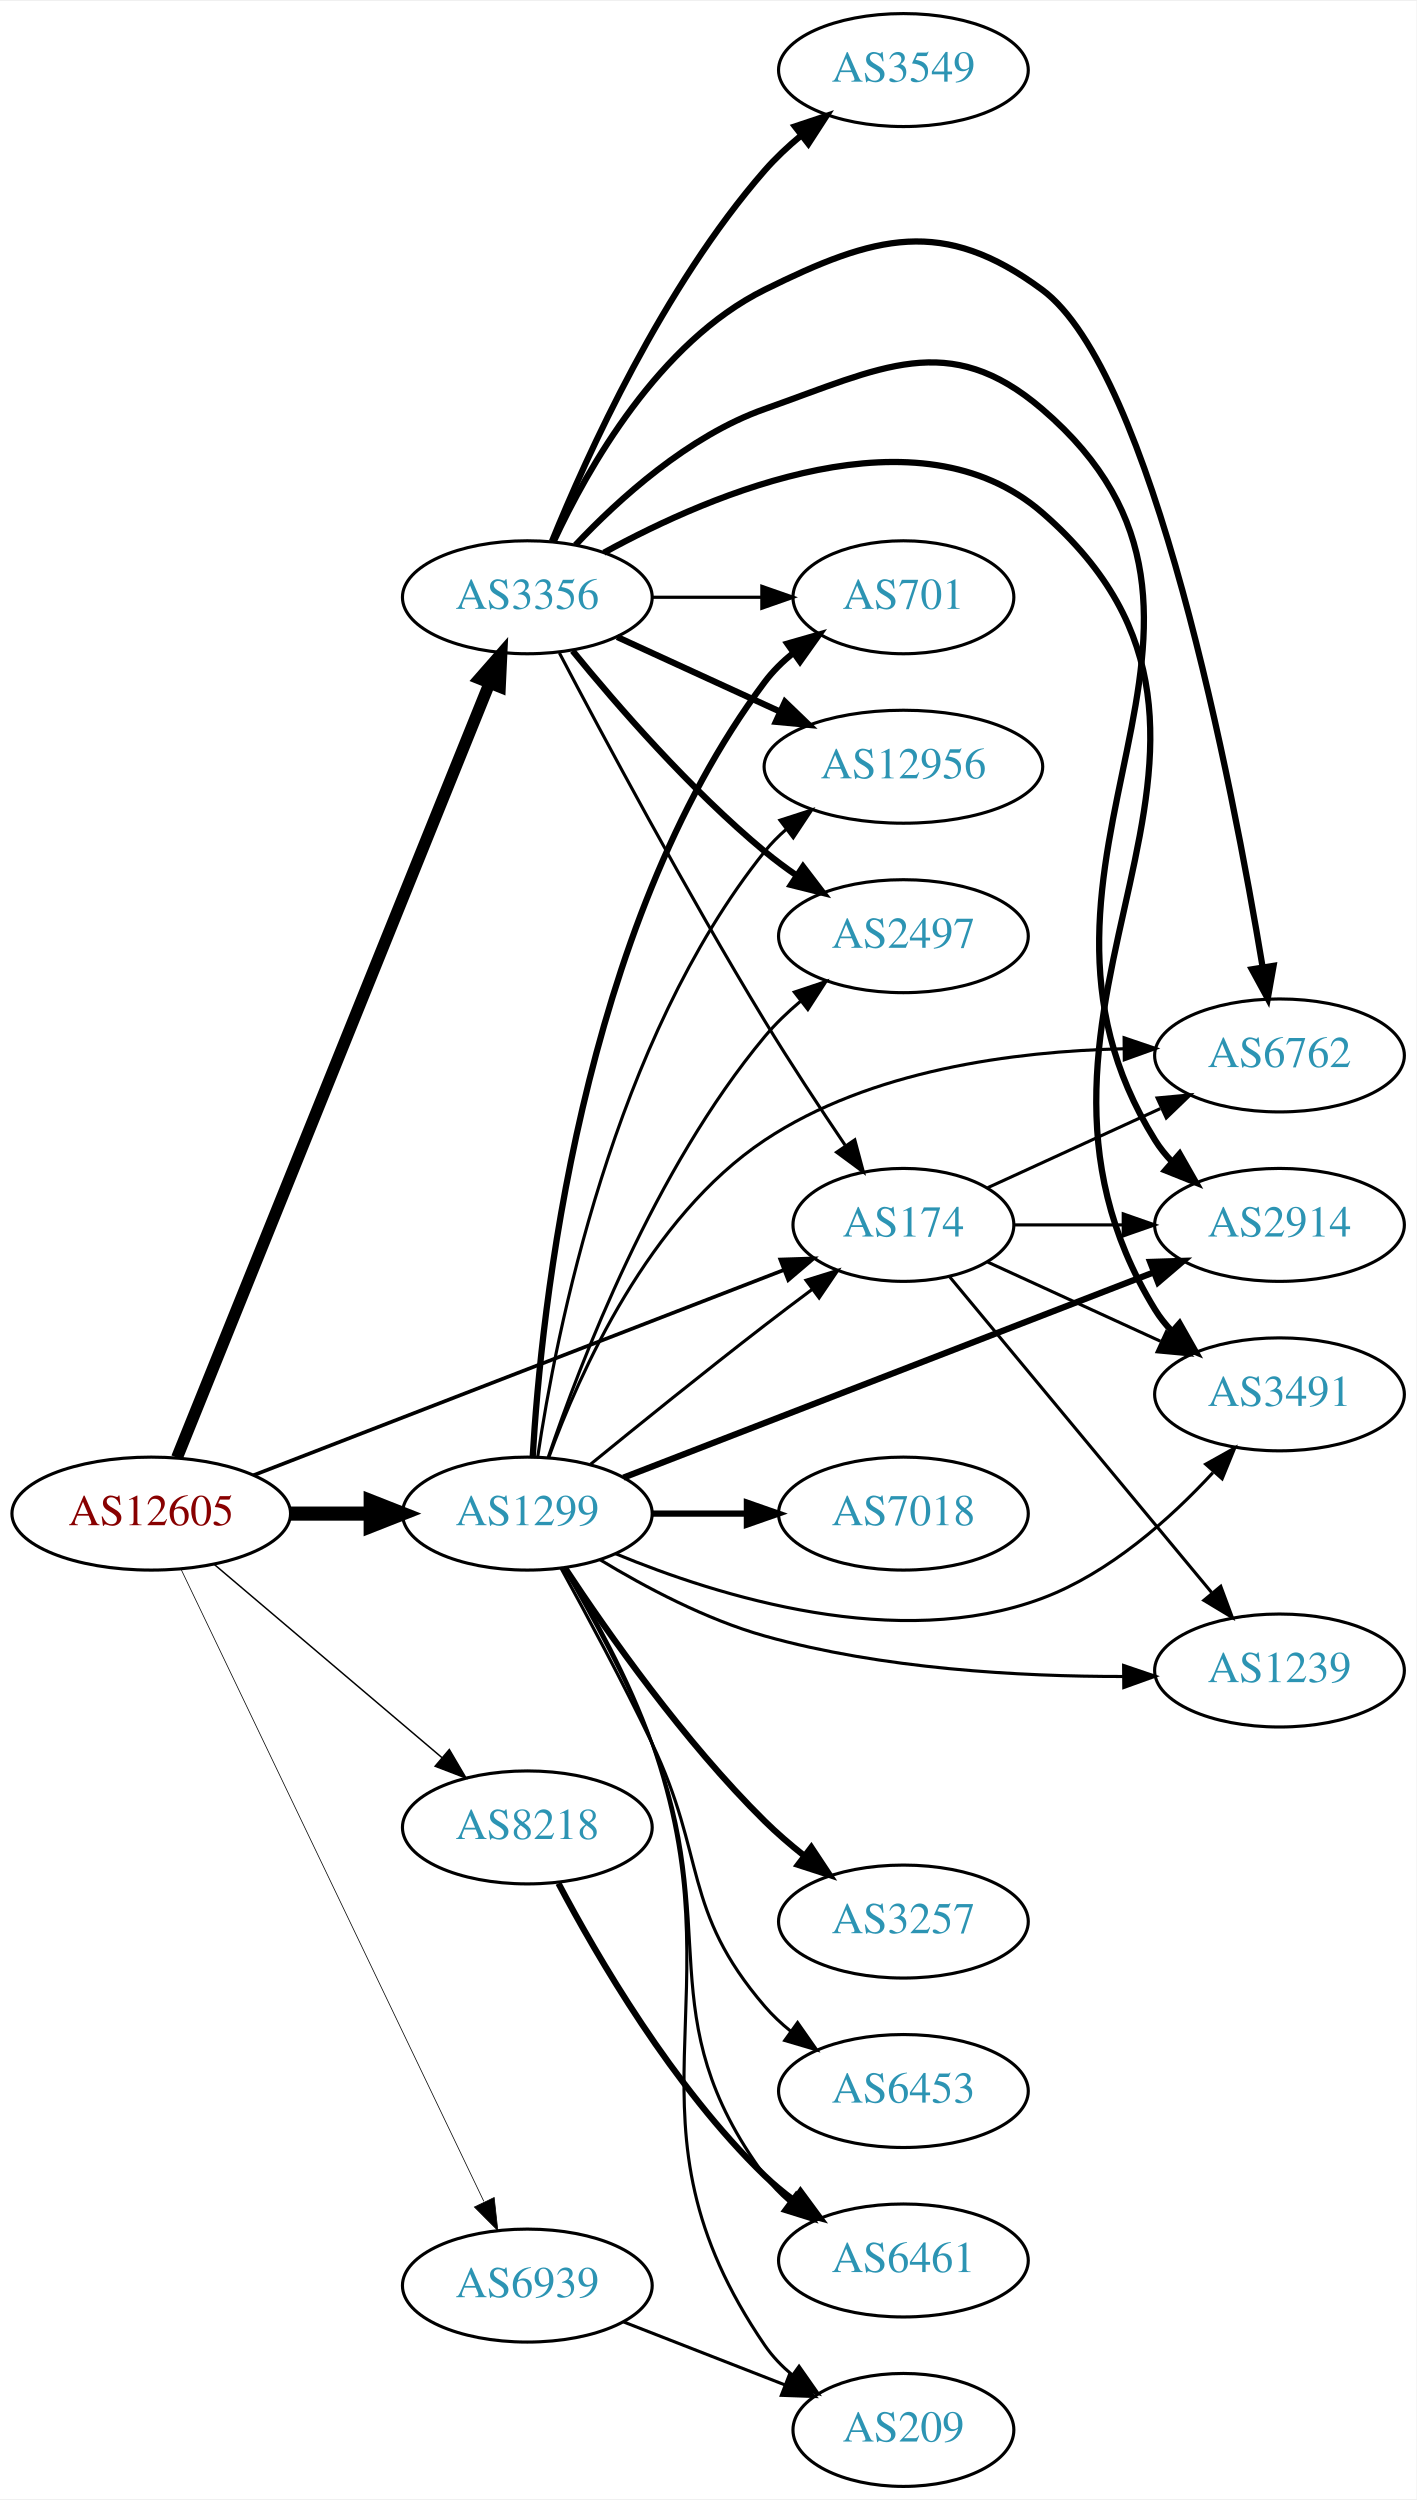
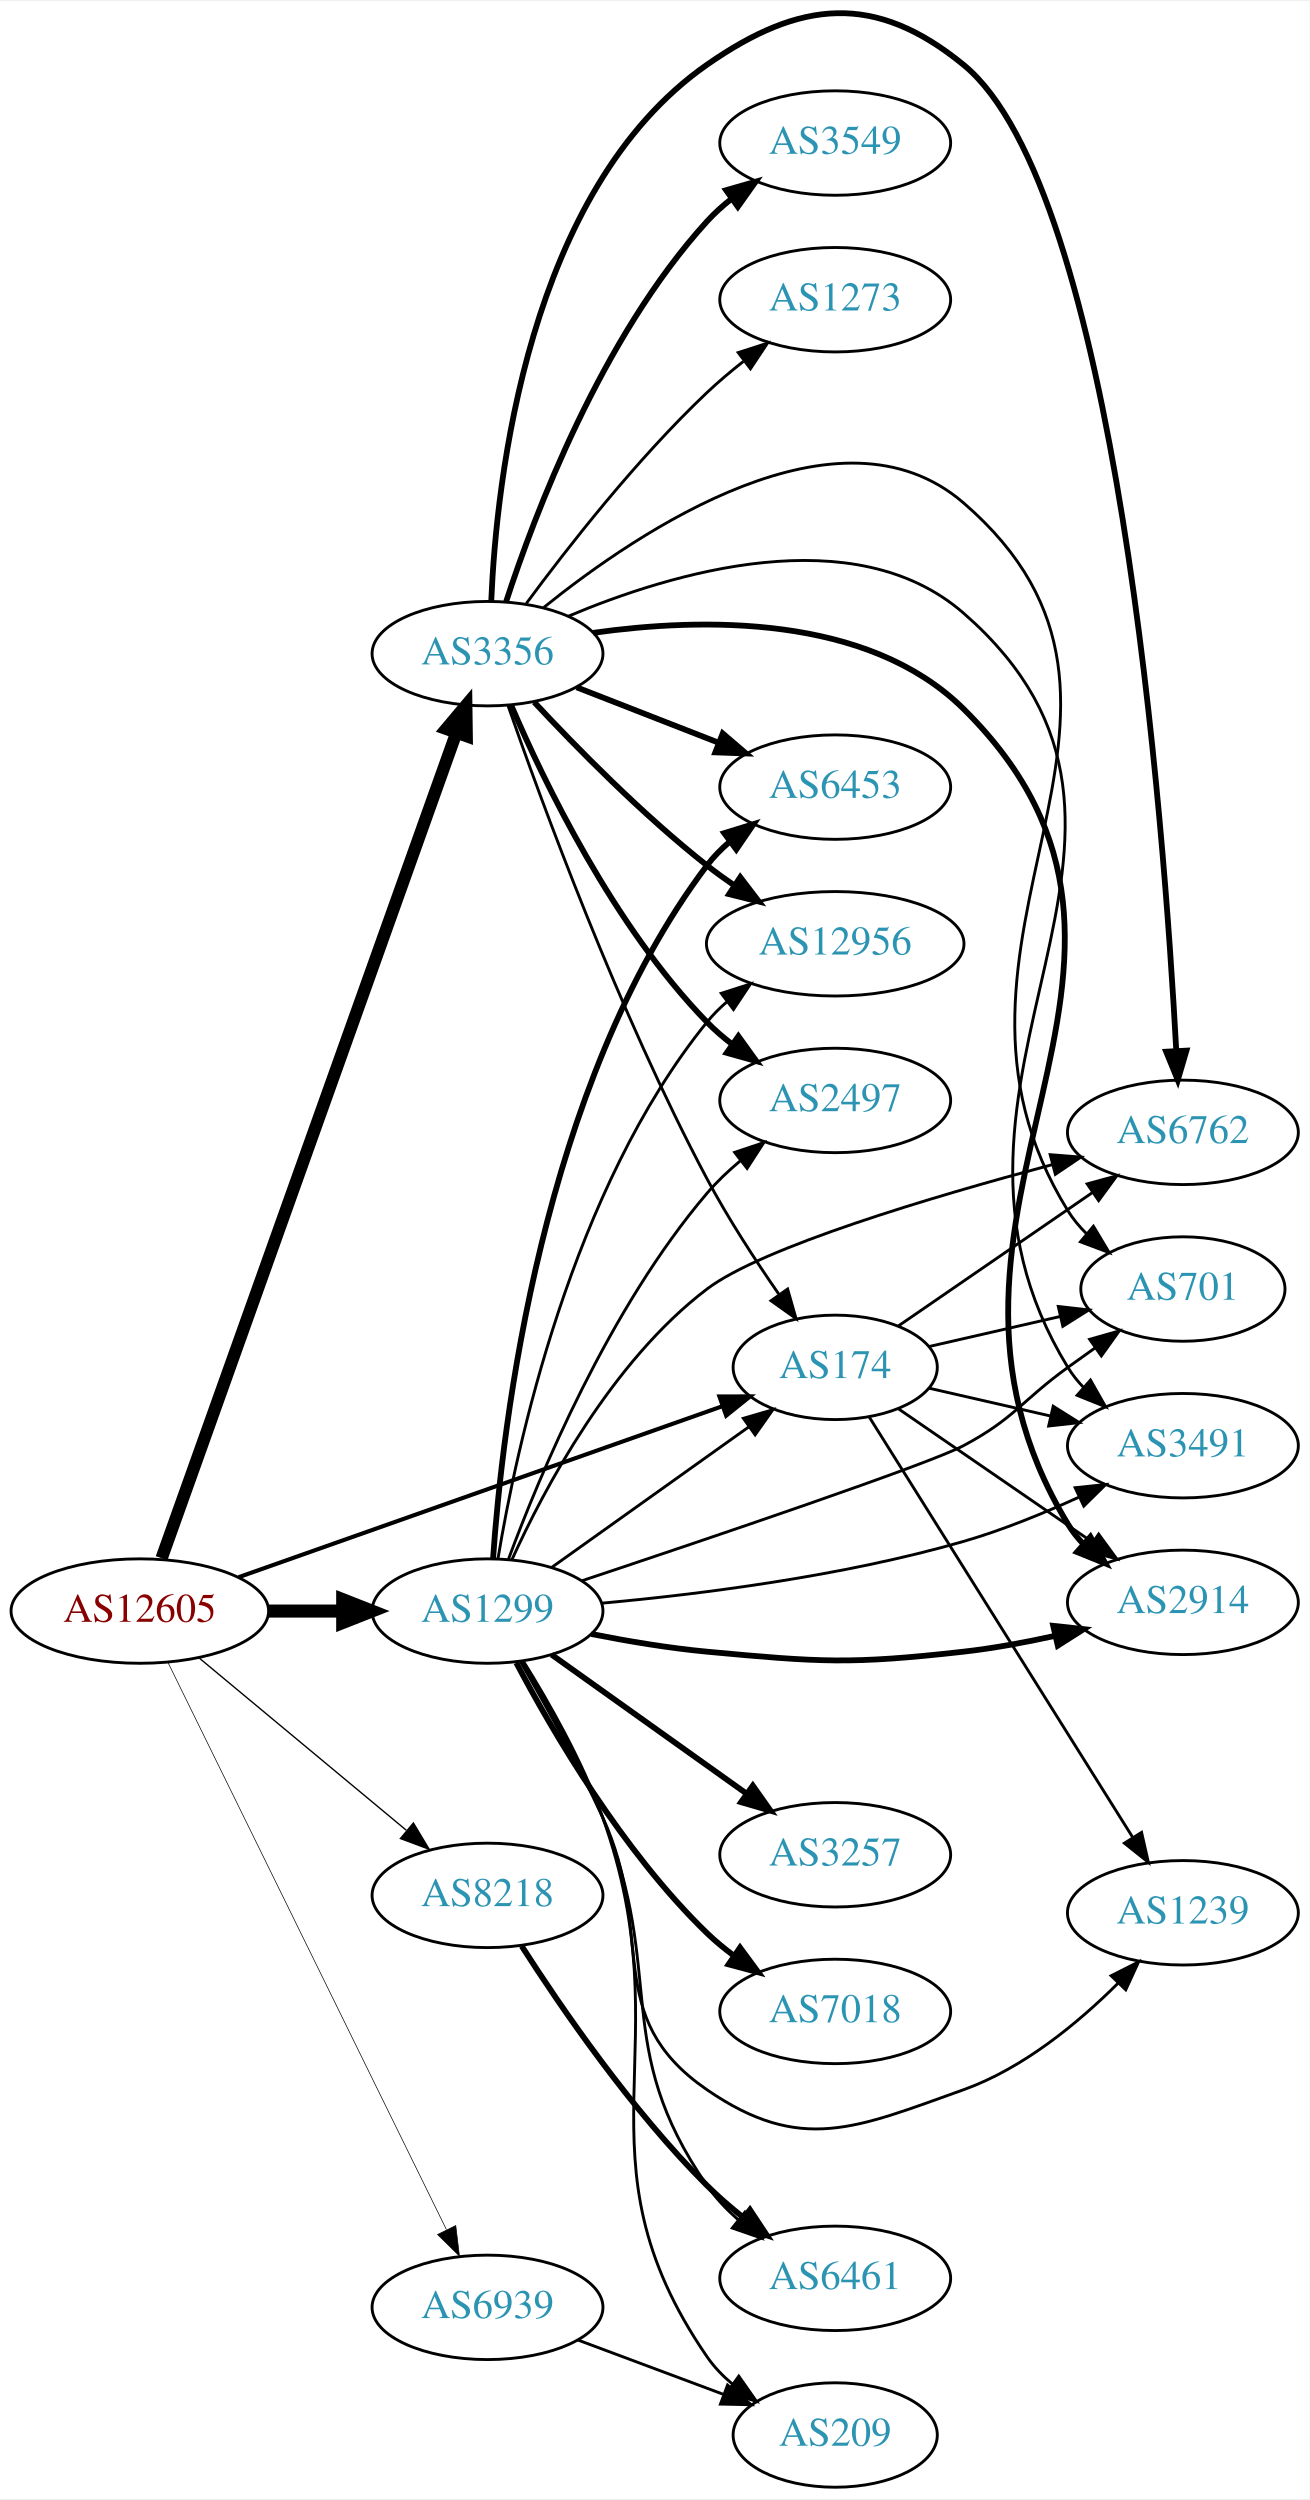
- <svg xmlns="http://www.w3.org/2000/svg" xmlns:xlink="http://www.w3.org/1999/xlink" width="451pt" height="796pt" viewBox="0.00 0.00 451.37 796.00">
-   <g id="graph0" class="graph" transform="scale(1 1) rotate(0) translate(4 792)">
-     <polygon fill="white" stroke="none" points="-4,4 -4,-792 447.37,-792 447.37,4 -4,4" />
+ <svg xmlns="http://www.w3.org/2000/svg" xmlns:xlink="http://www.w3.org/1999/xlink" width="451pt" height="861pt" viewBox="0.00 0.00 451.37 860.90">
+   <g id="graph0" class="graph" transform="scale(1 1) rotate(0) translate(4 856.903)">
+     <polygon fill="white" stroke="none" points="-4,4 -4,-856.903 447.37,-856.903 447.37,4 -4,4" />
    <g id="node1" class="node">
      <g id="a_node1">
        <a xlink:href="/asn/12605" xlink:title="AS12605 ~ Linz, Austria [AT]">
-           <ellipse fill="#ffffff" stroke="black" cx="44.196" cy="-310" rx="44.393" ry="18" />
-           <text text-anchor="middle" x="44.196" y="-306.3" font-family="Times,serif" font-size="14.00" fill="#880000">AS12605</text>
+           <ellipse fill="#ffffff" stroke="black" cx="44.196" cy="-302" rx="44.393" ry="18" />
+           <text text-anchor="middle" x="44.196" y="-298.3" font-family="Times,serif" font-size="14.00" fill="#880000">AS12605</text>
        </a>
      </g>
    </g>
    <g id="node2" class="node">
      <g id="a_node2">
        <a xlink:href="/asn/174" xlink:title="AS174 ~ Cogent Communications [US]">
-           <ellipse fill="#ffffff" stroke="black" cx="283.881" cy="-402" rx="35.194" ry="18" />
-           <text text-anchor="middle" x="283.881" y="-398.3" font-family="Times,serif" font-size="14.00" fill="#2c94b3">AS174</text>
+           <ellipse fill="#ffffff" stroke="black" cx="283.881" cy="-386" rx="35.194" ry="18" />
+           <text text-anchor="middle" x="283.881" y="-382.3" font-family="Times,serif" font-size="14.00" fill="#2c94b3">AS174</text>
        </a>
      </g>
    </g>
    <g id="edge1" class="edge">
-       <path fill="none" stroke="black" stroke-width="1.184" d="M76.759,-322.217C120.497,-339.147 199.388,-369.683 245.855,-387.668" />
-       <polygon fill="black" stroke="black" stroke-width="1.184" points="244.664,-390.96 255.253,-391.306 247.191,-384.432 244.664,-390.96" />
+       <path fill="none" stroke="black" stroke-width="1.421" d="M78.245,-313.68C121.977,-329.135 198.898,-356.32 244.951,-372.595" />
+       <polygon fill="black" stroke="black" stroke-width="1.421" points="243.97,-375.96 254.565,-375.993 246.302,-369.361 243.97,-375.96" />
    </g>
    <g id="node3" class="node">
      <g id="a_node3">
        <a xlink:href="/asn/1299" xlink:title="AS1299 ~ Telia Carrier [EU]">
-           <ellipse fill="#ffffff" stroke="black" cx="164.039" cy="-310" rx="39.794" ry="18" />
-           <text text-anchor="middle" x="164.039" y="-306.3" font-family="Times,serif" font-size="14.00" fill="#2c94b3">AS1299</text>
+           <ellipse fill="#ffffff" stroke="black" cx="164.039" cy="-302" rx="39.794" ry="18" />
+           <text text-anchor="middle" x="164.039" y="-298.3" font-family="Times,serif" font-size="14.00" fill="#2c94b3">AS1299</text>
        </a>
      </g>
    </g>
    <g id="edge2" class="edge">
-       <path fill="none" stroke="black" stroke-width="4.5" d="M88.407,-310C96.72,-310 105.482,-310 113.965,-310" />
-       <polygon fill="black" stroke="black" stroke-width="4.5" points="114.123,-313.938 124.123,-310 114.123,-306.063 114.123,-313.938" />
+       <path fill="none" stroke="black" stroke-width="4.5" d="M88.407,-302C96.72,-302 105.482,-302 113.965,-302" />
+       <polygon fill="black" stroke="black" stroke-width="4.5" points="114.123,-305.938 124.123,-302 114.123,-298.063 114.123,-305.938" />
    </g>
    <g id="node4" class="node">
      <g id="a_node4">
        <a xlink:href="/asn/3356" xlink:title="AS3356 ~ Level 3 Parent, LLC [US]">
-           <ellipse fill="#ffffff" stroke="black" cx="164.039" cy="-602" rx="39.794" ry="18" />
-           <text text-anchor="middle" x="164.039" y="-598.3" font-family="Times,serif" font-size="14.00" fill="#2c94b3">AS3356</text>
+           <ellipse fill="#ffffff" stroke="black" cx="164.039" cy="-632" rx="39.794" ry="18" />
+           <text text-anchor="middle" x="164.039" y="-628.3" font-family="Times,serif" font-size="14.00" fill="#2c94b3">AS3356</text>
        </a>
      </g>
    </g>
    <g id="edge3" class="edge">
-       <path fill="none" stroke="black" stroke-width="3.789" d="M52.39,-327.826C72.278,-377.105 128.101,-515.429 151.979,-574.595" />
-       <polygon fill="black" stroke="black" stroke-width="3.789" points="148.801,-576.072 155.789,-584.036 155.292,-573.453 148.801,-576.072" />
+       <path fill="none" stroke="black" stroke-width="4.263" d="M51.7,-320.212C71.302,-375.106 129.898,-539.193 153.263,-604.624" />
+       <polygon fill="black" stroke="black" stroke-width="4.263" points="149.823,-606.084 156.699,-614.247 156.849,-603.575 149.823,-606.084" />
    </g>
    <g id="node5" class="node">
      <g id="a_node5">
        <a xlink:href="/asn/8218" xlink:title="AS8218 ~ legacy Neotelecoms [FR]">
-           <ellipse fill="#ffffff" stroke="black" cx="164.039" cy="-210" rx="39.794" ry="18" />
-           <text text-anchor="middle" x="164.039" y="-206.3" font-family="Times,serif" font-size="14.00" fill="#2c94b3">AS8218</text>
+           <ellipse fill="#ffffff" stroke="black" cx="164.039" cy="-204" rx="39.794" ry="18" />
+           <text text-anchor="middle" x="164.039" y="-200.3" font-family="Times,serif" font-size="14.00" fill="#2c94b3">AS8218</text>
        </a>
      </g>
    </g>
    <g id="edge4" class="edge">
-       <path fill="none" stroke="black" stroke-width="0.474" d="M64.129,-293.933C83.831,-277.215 114.826,-250.913 136.864,-232.211" />
-       <polygon fill="black" stroke="black" stroke-width="0.474" points="139.181,-234.836 144.541,-225.697 134.651,-229.499 139.181,-234.836" />
+       <path fill="none" stroke="black" stroke-width="0.474" d="M64.655,-285.817C84.132,-269.62 114.256,-244.569 136.04,-226.452" />
+       <polygon fill="black" stroke="black" stroke-width="0.474" points="138.491,-228.967 143.941,-219.882 134.015,-223.585 138.491,-228.967" />
    </g>
    <g id="node6" class="node">
      <g id="a_node6">
        <a xlink:href="/asn/6939" xlink:title="AS6939 ~ Hurricane Electric LLC [US]">
-           <ellipse fill="#ffffff" stroke="black" cx="164.039" cy="-64" rx="39.794" ry="18" />
-           <text text-anchor="middle" x="164.039" y="-60.3" font-family="Times,serif" font-size="14.00" fill="#2c94b3">AS6939</text>
+           <ellipse fill="#ffffff" stroke="black" cx="164.039" cy="-62" rx="39.794" ry="18" />
+           <text text-anchor="middle" x="164.039" y="-58.3" font-family="Times,serif" font-size="14.00" fill="#2c94b3">AS6939</text>
        </a>
      </g>
    </g>
    <g id="edge5" class="edge">
-       <path fill="none" stroke="black" stroke-width="0.237" d="M53.671,-292.308C74.055,-249.756 125.926,-141.473 150.176,-90.851" />
-       <polygon fill="black" stroke="black" stroke-width="0.237" points="153.477,-92.062 154.64,-81.531 147.164,-89.038 153.477,-92.062" />
+       <path fill="none" stroke="black" stroke-width="0.237" d="M53.861,-284.352C74.292,-242.743 125.579,-138.291 149.878,-88.803" />
+       <polygon fill="black" stroke="black" stroke-width="0.237" points="153.095,-90.193 154.361,-79.674 146.811,-87.107 153.095,-90.193" />
    </g>
    <g id="node7" class="node">
      <g id="a_node7">
        <a xlink:href="/asn/6762" xlink:title="AS6762 ~ TELECOM ITALIA SPARKLE S.p.A. [IT]">
-           <ellipse fill="#ffffff" stroke="black" cx="403.724" cy="-456" rx="39.794" ry="18" />
-           <text text-anchor="middle" x="403.724" y="-452.3" font-family="Times,serif" font-size="14.00" fill="#2c94b3">AS6762</text>
+           <ellipse fill="#ffffff" stroke="black" cx="403.724" cy="-467" rx="39.794" ry="18" />
+           <text text-anchor="middle" x="403.724" y="-463.3" font-family="Times,serif" font-size="14.00" fill="#2c94b3">AS6762</text>
        </a>
      </g>
    </g>
    <g id="edge6" class="edge">
-       <path fill="none" stroke="black" d="M310.742,-413.851C326.863,-421.238 347.865,-430.862 365.73,-439.048" />
-       <polygon fill="black" stroke="black" points="364.733,-442.441 375.282,-443.425 367.649,-436.077 364.733,-442.441" />
+       <path fill="none" stroke="black" d="M305.678,-400.295C324.261,-413.068 351.712,-431.937 372.68,-446.349" />
+       <polygon fill="black" stroke="black" points="370.714,-449.245 380.938,-452.025 374.68,-443.476 370.714,-449.245" />
    </g>
    <g id="node8" class="node">
      <g id="a_node8">
-         <a xlink:href="/asn/2914" xlink:title="AS2914 ~ NTT America, Inc. [US]">
-           <ellipse fill="#ffffff" stroke="black" cx="403.724" cy="-402" rx="39.794" ry="18" />
-           <text text-anchor="middle" x="403.724" y="-398.3" font-family="Times,serif" font-size="14.00" fill="#2c94b3">AS2914</text>
+         <a xlink:href="/asn/701" xlink:title="AS701 ~ UUNET [US]">
+           <ellipse fill="#ffffff" stroke="black" cx="403.724" cy="-413" rx="35.194" ry="18" />
+           <text text-anchor="middle" x="403.724" y="-409.3" font-family="Times,serif" font-size="14.00" fill="#2c94b3">AS701</text>
        </a>
      </g>
    </g>
    <g id="edge7" class="edge">
-       <path fill="none" stroke="black" d="M319.283,-402C330.107,-402 342.275,-402 353.901,-402" />
-       <polygon fill="black" stroke="black" points="353.932,-405.5 363.932,-402 353.932,-398.5 353.932,-405.5" />
+       <path fill="none" stroke="black" d="M316.151,-393.165C330.002,-396.338 346.488,-400.115 361.34,-403.518" />
+       <polygon fill="black" stroke="black" points="360.778,-406.98 371.307,-405.802 362.342,-400.157 360.778,-406.98" />
    </g>
    <g id="node9" class="node">
      <g id="a_node9">
        <a xlink:href="/asn/3491" xlink:title="AS3491 ~ PCCW Global, Inc. [US]">
-           <ellipse fill="#ffffff" stroke="black" cx="403.724" cy="-348" rx="39.794" ry="18" />
-           <text text-anchor="middle" x="403.724" y="-344.3" font-family="Times,serif" font-size="14.00" fill="#2c94b3">AS3491</text>
+           <ellipse fill="#ffffff" stroke="black" cx="403.724" cy="-359" rx="39.794" ry="18" />
+           <text text-anchor="middle" x="403.724" y="-355.3" font-family="Times,serif" font-size="14.00" fill="#2c94b3">AS3491</text>
        </a>
      </g>
    </g>
    <g id="edge8" class="edge">
-       <path fill="none" stroke="black" d="M310.742,-390.149C326.863,-382.762 347.865,-373.138 365.73,-364.952" />
-       <polygon fill="black" stroke="black" points="367.649,-367.923 375.282,-360.575 364.733,-361.559 367.649,-367.923" />
+       <path fill="none" stroke="black" d="M316.151,-378.835C328.991,-375.894 344.095,-372.433 358.063,-369.233" />
+       <polygon fill="black" stroke="black" points="359.018,-372.605 367.983,-366.96 357.454,-365.781 359.018,-372.605" />
    </g>
    <g id="node10" class="node">
      <g id="a_node10">
-         <a xlink:href="/asn/1239" xlink:title="AS1239 ~ Sprint [US]">
-           <ellipse fill="#ffffff" stroke="black" cx="403.724" cy="-260" rx="39.794" ry="18" />
-           <text text-anchor="middle" x="403.724" y="-256.3" font-family="Times,serif" font-size="14.00" fill="#2c94b3">AS1239</text>
+         <a xlink:href="/asn/2914" xlink:title="AS2914 ~ NTT America, Inc. [US]">
+           <ellipse fill="#ffffff" stroke="black" cx="403.724" cy="-305" rx="39.794" ry="18" />
+           <text text-anchor="middle" x="403.724" y="-301.3" font-family="Times,serif" font-size="14.00" fill="#2c94b3">AS2914</text>
        </a>
      </g>
    </g>
    <g id="edge9" class="edge">
-       <path fill="none" stroke="black" d="M298.63,-385.433C319.186,-360.662 358.075,-313.801 382.062,-284.898" />
-       <polygon fill="black" stroke="black" points="385.005,-286.832 388.697,-276.902 379.618,-282.362 385.005,-286.832" />
-     </g>
-     <g id="edge21" class="edge">
-       <path fill="none" stroke="black" d="M184.206,-325.75C199.187,-337.977 220.6,-355.269 239.685,-370 244.513,-373.726 249.69,-377.635 254.725,-381.39" />
-       <polygon fill="black" stroke="black" points="252.857,-384.363 262.974,-387.507 257.026,-378.739 252.857,-384.363" />
-     </g>
-     <g id="edge15" class="edge">
-       <path fill="none" stroke="black" d="M170.883,-327.916C180.596,-354.634 202.737,-404.404 239.685,-429 273.341,-451.405 319.348,-457.325 353.91,-458.12" />
-       <polygon fill="black" stroke="black" points="354.21,-461.622 364.242,-458.214 354.274,-454.623 354.21,-461.622" />
-     </g>
-     <g id="edge10" class="edge">
-       <path fill="none" stroke="black" stroke-width="2" d="M194.661,-321.466C237.299,-337.97 316.046,-368.45 363.48,-386.81" />
-       <polygon fill="black" stroke="black" stroke-width="2" points="362.513,-390.189 373.102,-390.535 365.04,-383.661 362.513,-390.189" />
-     </g>
-     <g id="edge14" class="edge">
-       <path fill="none" stroke="black" d="M192.119,-297.237C225.156,-283.52 282.265,-265.849 328.077,-283 349.532,-291.032 368.884,-308.325 382.506,-323.056" />
-       <polygon fill="black" stroke="black" points="380.208,-325.74 389.461,-330.902 385.446,-321.097 380.208,-325.74" />
-     </g>
-     <g id="edge13" class="edge">
-       <path fill="none" stroke="black" d="M187.212,-295.292C201.549,-286.59 220.966,-276.27 239.685,-271 277.017,-260.491 320.97,-258.069 353.828,-258.093" />
-       <polygon fill="black" stroke="black" points="354.054,-261.595 364.083,-258.18 354.113,-254.596 354.054,-261.595" />
+       <path fill="none" stroke="black" d="M305.678,-371.705C324.261,-358.932 351.712,-340.063 372.68,-325.651" />
+       <polygon fill="black" stroke="black" points="374.68,-328.524 380.938,-319.975 370.714,-322.755 374.68,-328.524" />
    </g>
    <g id="node11" class="node">
      <g id="a_node11">
-         <a xlink:href="/asn/7018" xlink:title="AS7018 ~ AT&amp;T Services, Inc. [US]">
-           <ellipse fill="#ffffff" stroke="black" cx="283.881" cy="-310" rx="39.794" ry="18" />
-           <text text-anchor="middle" x="283.881" y="-306.3" font-family="Times,serif" font-size="14.00" fill="#2c94b3">AS7018</text>
-         </a>
-       </g>
+         <a xlink:href="/asn/1239" xlink:title="AS1239 ~ Sprint [US]">
+           <ellipse fill="#ffffff" stroke="black" cx="403.724" cy="-198" rx="39.794" ry="18" />
+           <text text-anchor="middle" x="403.724" y="-194.3" font-family="Times,serif" font-size="14.00" fill="#2c94b3">AS1239</text>
+         </a>
+       </g>
+     </g>
+     <g id="edge10" class="edge">
+       <path fill="none" stroke="black" d="M295.547,-368.985C316.213,-336.015 361.83,-263.241 386.358,-224.11" />
+       <polygon fill="black" stroke="black" points="389.481,-225.717 391.826,-215.385 383.55,-221.999 389.481,-225.717" />
+     </g>
+     <g id="edge23" class="edge">
+       <path fill="none" stroke="black" d="M186.107,-317.018C205.075,-330.539 233.12,-350.53 254.143,-365.515" />
+       <polygon fill="black" stroke="black" points="252.216,-368.439 262.39,-371.394 256.279,-362.739 252.216,-368.439" />
    </g>
    <g id="edge11" class="edge">
-       <path fill="none" stroke="black" stroke-width="2" d="M203.951,-310C213.505,-310 223.854,-310 233.817,-310" />
-       <polygon fill="black" stroke="black" stroke-width="2" points="234.009,-313.5 244.009,-310 234.009,-306.5 234.009,-313.5" />
+       <path fill="none" stroke="black" d="M172.435,-319.674C183.533,-344.105 206.76,-388.006 239.685,-413 258.609,-427.365 317.151,-444.771 358.654,-455.865" />
+       <polygon fill="black" stroke="black" points="357.978,-459.307 368.541,-458.476 359.765,-452.539 357.978,-459.307" />
+     </g>
+     <g id="edge16" class="edge">
+       <path fill="none" stroke="black" d="M196.467,-312.409C240.404,-327.05 316.171,-352.651 328.077,-359 345.725,-368.411 347.877,-374.271 364.077,-386 367.106,-388.193 370.285,-390.463 373.463,-392.713" />
+       <polygon fill="black" stroke="black" points="371.58,-395.667 381.774,-398.555 375.606,-389.941 371.58,-395.667" />
+     </g>
+     <g id="edge20" class="edge">
+       <path fill="none" stroke="black" d="M203.544,-304.719C236.98,-307.774 286.435,-313.971 328.077,-326 341.528,-329.885 355.717,-335.688 368.069,-341.349" />
+       <polygon fill="black" stroke="black" points="366.578,-344.515 377.115,-345.616 369.564,-338.184 366.578,-344.515" />
+     </g>
+     <g id="edge18" class="edge">
+       <path fill="none" stroke="black" stroke-width="2" d="M199.788,-294.099C212.294,-291.624 226.556,-289.221 239.685,-288 278.802,-284.364 289.038,-283.611 328.077,-288 338.38,-289.158 349.334,-291.189 359.586,-293.453" />
+       <polygon fill="black" stroke="black" stroke-width="2" points="359.021,-296.915 369.554,-295.771 360.607,-290.097 359.021,-296.915" />
+     </g>
+     <g id="edge13" class="edge">
+       <path fill="none" stroke="black" d="M175.392,-284.535C183.585,-270.364 195.045,-249.734 203.685,-231 222.42,-190.375 202.826,-162.353 239.685,-137 272.053,-114.736 291.075,-123.804 328.077,-137 348.693,-144.352 367.727,-160.112 381.414,-173.771" />
+       <polygon fill="black" stroke="black" points="378.988,-176.298 388.444,-181.076 384.032,-171.444 378.988,-176.298" />
    </g>
    <g id="node12" class="node">
      <g id="a_node12">
        <a xlink:href="/asn/3257" xlink:title="AS3257 ~ GTT [DE]">
-           <ellipse fill="#ffffff" stroke="black" cx="283.881" cy="-180" rx="39.794" ry="18" />
-           <text text-anchor="middle" x="283.881" y="-176.3" font-family="Times,serif" font-size="14.00" fill="#2c94b3">AS3257</text>
+           <ellipse fill="#ffffff" stroke="black" cx="283.881" cy="-218" rx="39.794" ry="18" />
+           <text text-anchor="middle" x="283.881" y="-214.3" font-family="Times,serif" font-size="14.00" fill="#2c94b3">AS3257</text>
        </a>
      </g>
    </g>
    <g id="edge12" class="edge">
-       <path fill="none" stroke="black" stroke-width="2" d="M176.128,-292.534C189.667,-271.964 213.957,-237.387 239.685,-212 243.49,-208.245 247.756,-204.568 252.084,-201.123" />
-       <polygon fill="black" stroke="black" stroke-width="2" points="254.534,-203.657 260.382,-194.822 250.301,-198.082 254.534,-203.657" />
+       <path fill="none" stroke="black" stroke-width="2" d="M186.107,-286.982C204.842,-273.627 232.434,-253.96 253.366,-239.039" />
+       <polygon fill="black" stroke="black" stroke-width="2" points="255.487,-241.825 261.598,-233.171 251.424,-236.125 255.487,-241.825" />
    </g>
    <g id="node13" class="node">
      <g id="a_node13">
-         <a xlink:href="/asn/12956" xlink:title="AS12956 ~ TELXIUS [ES]">
-           <ellipse fill="#ffffff" stroke="black" cx="283.881" cy="-548" rx="44.393" ry="18" />
-           <text text-anchor="middle" x="283.881" y="-544.3" font-family="Times,serif" font-size="14.00" fill="#2c94b3">AS12956</text>
-         </a>
-       </g>
-     </g>
-     <g id="edge16" class="edge">
-       <path fill="none" stroke="black" d="M167.34,-328.047C173.124,-367.114 191.42,-460.836 239.685,-521 241.733,-523.552 244.091,-525.931 246.627,-528.133" />
-       <polygon fill="black" stroke="black" points="244.553,-530.952 254.636,-534.204 248.781,-525.374 244.553,-530.952" />
-     </g>
-     <g id="node14" class="node">
-       <g id="a_node14">
        <a xlink:href="/asn/6461" xlink:title="AS6461 ~ Zayo Bandwidth [US]">
          <ellipse fill="#ffffff" stroke="black" cx="283.881" cy="-72" rx="39.794" ry="18" />
          <text text-anchor="middle" x="283.881" y="-68.3" font-family="Times,serif" font-size="14.00" fill="#2c94b3">AS6461</text>
        </a>
      </g>
    </g>
-     <g id="edge17" class="edge">
-       <path fill="none" stroke="black" d="M175.761,-292.546C184.276,-278.087 195.99,-256.779 203.685,-237 226.668,-177.927 202.154,-150.08 239.685,-99 241.911,-95.971 244.588,-93.204 247.505,-90.695" />
-       <polygon fill="black" stroke="black" points="249.7,-93.424 255.644,-84.653 245.528,-87.803 249.7,-93.424" />
+     <g id="edge14" class="edge">
+       <path fill="none" stroke="black" d="M175.853,-284.735C184.306,-270.677 195.892,-250.102 203.685,-231 225.846,-176.678 206.331,-152.264 239.685,-104 242.66,-99.696 246.403,-95.742 250.436,-92.191" />
+       <polygon fill="black" stroke="black" points="252.75,-94.824 258.422,-85.875 248.407,-89.334 252.75,-94.824" />
+     </g>
+     <g id="node14" class="node">
+       <g id="a_node14">
+         <a xlink:href="/asn/7018" xlink:title="AS7018 ~ AT&amp;T Services, Inc. [US]">
+           <ellipse fill="#ffffff" stroke="black" cx="283.881" cy="-164" rx="39.794" ry="18" />
+           <text text-anchor="middle" x="283.881" y="-160.3" font-family="Times,serif" font-size="14.00" fill="#2c94b3">AS7018</text>
+         </a>
+       </g>
+     </g>
+     <g id="edge15" class="edge">
+       <path fill="none" stroke="black" stroke-width="2" d="M173.955,-284.18C186.317,-260.749 210.472,-219.253 239.685,-191 242.536,-188.243 245.713,-185.623 249.016,-183.177" />
+       <polygon fill="black" stroke="black" stroke-width="2" points="251.08,-186.006 257.366,-177.477 247.134,-180.224 251.08,-186.006" />
    </g>
    <g id="node15" class="node">
      <g id="a_node15">
-         <a xlink:href="/asn/2497" xlink:title="AS2497 ~ Internet Initiative Japan Inc. [JP]">
-           <ellipse fill="#ffffff" stroke="black" cx="283.881" cy="-494" rx="39.794" ry="18" />
-           <text text-anchor="middle" x="283.881" y="-490.3" font-family="Times,serif" font-size="14.00" fill="#2c94b3">AS2497</text>
-         </a>
-       </g>
-     </g>
-     <g id="edge18" class="edge">
-       <path fill="none" stroke="black" d="M170.712,-327.971C180.88,-358.13 204.485,-419.77 239.685,-462 243.035,-466.019 246.99,-469.813 251.123,-473.287" />
-       <polygon fill="black" stroke="black" points="249.137,-476.176 259.18,-479.548 253.432,-470.648 249.137,-476.176" />
+         <a xlink:href="/asn/6453" xlink:title="AS6453 ~ TATA COMMUNICATIONS (AMERICA) INC [US]">
+           <ellipse fill="#ffffff" stroke="black" cx="283.881" cy="-586" rx="39.794" ry="18" />
+           <text text-anchor="middle" x="283.881" y="-582.3" font-family="Times,serif" font-size="14.00" fill="#2c94b3">AS6453</text>
+         </a>
+       </g>
+     </g>
+     <g id="edge17" class="edge">
+       <path fill="none" stroke="black" stroke-width="2" d="M165.951,-320.145C169.06,-365.089 182.519,-483.397 239.685,-559 241.952,-561.998 244.657,-564.745 247.592,-567.241" />
+       <polygon fill="black" stroke="black" stroke-width="2" points="245.63,-570.143 255.754,-573.264 249.786,-564.511 245.63,-570.143" />
    </g>
    <g id="node16" class="node">
      <g id="a_node16">
-         <a xlink:href="/asn/701" xlink:title="AS701 ~ UUNET [US]">
-           <ellipse fill="#ffffff" stroke="black" cx="283.881" cy="-602" rx="35.194" ry="18" />
-           <text text-anchor="middle" x="283.881" y="-598.3" font-family="Times,serif" font-size="14.00" fill="#2c94b3">AS701</text>
+         <a xlink:href="/asn/12956" xlink:title="AS12956 ~ TELXIUS [ES]">
+           <ellipse fill="#ffffff" stroke="black" cx="283.881" cy="-532" rx="44.393" ry="18" />
+           <text text-anchor="middle" x="283.881" y="-528.3" font-family="Times,serif" font-size="14.00" fill="#2c94b3">AS12956</text>
        </a>
      </g>
    </g>
    <g id="edge19" class="edge">
-       <path fill="none" stroke="black" stroke-width="2" d="M165.747,-328.027C168.398,-373.833 180.905,-496.604 239.685,-575 242.252,-578.423 245.39,-581.516 248.794,-584.282" />
-       <polygon fill="black" stroke="black" stroke-width="2" points="246.887,-587.221 257.07,-590.144 250.933,-581.508 246.887,-587.221" />
+       <path fill="none" stroke="black" d="M167.625,-319.94C173.884,-357.87 192.922,-447.44 239.685,-505 241.748,-507.54 244.118,-509.909 246.661,-512.105" />
+       <polygon fill="black" stroke="black" points="244.595,-514.93 254.684,-518.166 248.814,-509.345 244.595,-514.93" />
    </g>
    <g id="node17" class="node">
      <g id="a_node17">
-         <a xlink:href="/asn/6453" xlink:title="AS6453 ~ TATA COMMUNICATIONS (AMERICA) INC [US]">
-           <ellipse fill="#ffffff" stroke="black" cx="283.881" cy="-126" rx="39.794" ry="18" />
-           <text text-anchor="middle" x="283.881" y="-122.3" font-family="Times,serif" font-size="14.00" fill="#2c94b3">AS6453</text>
-         </a>
-       </g>
-     </g>
-     <g id="edge20" class="edge">
-       <path fill="none" stroke="black" d="M174.82,-292.505C182.89,-277.844 194.47,-256.278 203.685,-237 221.202,-200.354 213.255,-183.842 239.685,-153 242.131,-150.146 244.955,-147.495 247.965,-145.06" />
-       <polygon fill="black" stroke="black" points="250.153,-147.797 256.232,-139.12 246.068,-142.112 250.153,-147.797" />
+         <a xlink:href="/asn/2497" xlink:title="AS2497 ~ Internet Initiative Japan Inc. [JP]">
+           <ellipse fill="#ffffff" stroke="black" cx="283.881" cy="-478" rx="39.794" ry="18" />
+           <text text-anchor="middle" x="283.881" y="-474.3" font-family="Times,serif" font-size="14.00" fill="#2c94b3">AS2497</text>
+         </a>
+       </g>
+     </g>
+     <g id="edge21" class="edge">
+       <path fill="none" stroke="black" d="M171.282,-319.935C181.961,-348.804 205.897,-406.348 239.685,-446 243.079,-449.983 247.058,-453.755 251.203,-457.219" />
+       <polygon fill="black" stroke="black" points="249.221,-460.112 259.268,-463.474 253.511,-454.58 249.221,-460.112" />
    </g>
    <g id="node18" class="node">
      <g id="a_node18">
        <a xlink:href="/asn/209" xlink:title="AS209 ~ CenturyLink Communications, LLC [US]">
          <ellipse fill="#ffffff" stroke="black" cx="283.881" cy="-18" rx="35.194" ry="18" />
          <text text-anchor="middle" x="283.881" y="-14.3" font-family="Times,serif" font-size="14.00" fill="#2c94b3">AS209</text>
        </a>
      </g>
    </g>
    <g id="edge22" class="edge">
-       <path fill="none" stroke="black" d="M176.132,-292.683C184.862,-278.304 196.685,-257.036 203.685,-237 232.321,-155.038 190.752,-116.717 239.685,-45 242.096,-41.466 245.139,-38.304 248.488,-35.498" />
-       <polygon fill="black" stroke="black" points="250.626,-38.272 256.705,-29.595 246.542,-32.587 250.626,-38.272" />
-     </g>
-     <g id="edge30" class="edge">
-       <path fill="none" stroke="black" d="M174.252,-584.264C187.922,-558.206 214.66,-508.203 239.685,-467 247.756,-453.711 257.271,-439.276 265.313,-427.392" />
-       <polygon fill="black" stroke="black" points="268.387,-429.096 271.128,-418.862 262.603,-425.153 268.387,-429.096" />
+       <path fill="none" stroke="black" d="M176.476,-284.62C185.163,-270.665 196.759,-250.284 203.685,-231 232.148,-151.756 192.026,-114.414 239.685,-45 242.107,-41.473 245.155,-38.315 248.508,-35.512" />
+       <polygon fill="black" stroke="black" points="250.646,-38.286 256.73,-29.611 246.565,-32.599 250.646,-38.286" />
+     </g>
+     <g id="edge31" class="edge">
+       <path fill="none" stroke="black" d="M171.045,-614.264C182.511,-581.242 209.117,-508.469 239.685,-451 246.936,-437.369 256.29,-422.993 264.439,-411.238" />
+       <polygon fill="black" stroke="black" points="267.477,-413.003 270.381,-402.814 261.757,-408.969 267.477,-413.003" />
+     </g>
+     <g id="edge25" class="edge">
+       <path fill="none" stroke="black" stroke-width="2" d="M165.324,-650.103C167.071,-691.299 177.787,-791.811 239.685,-835 271.903,-857.48 297.662,-859.865 328.077,-835 380.86,-791.849 397.222,-573.55 401.442,-495.115" />
+       <polygon fill="black" stroke="black" stroke-width="2" points="404.944,-495.174 401.96,-485.008 397.953,-494.816 404.944,-495.174" />
+     </g>
+     <g id="edge33" class="edge">
+       <path fill="none" stroke="black" d="M183.441,-647.942C216.236,-674.376 285.348,-720.888 328.077,-684 411.053,-612.368 306.433,-533.238 364.077,-440 365.842,-437.146 368.033,-434.513 370.468,-432.105" />
+       <polygon fill="black" stroke="black" points="372.886,-434.645 378.324,-425.552 368.402,-429.269 372.886,-434.645" />
+     </g>
+     <g id="edge32" class="edge">
+       <path fill="none" stroke="black" d="M191.807,-644.869C227.452,-659.909 290.375,-678.842 328.077,-646 416.042,-569.376 303.173,-485.497 364.077,-386 365.6,-383.513 367.447,-381.196 369.498,-379.048" />
+       <polygon fill="black" stroke="black" points="371.869,-381.625 377.09,-372.405 367.259,-376.357 371.869,-381.625" />
    </g>
    <g id="edge29" class="edge">
-       <path fill="none" stroke="black" stroke-width="2" d="M172.47,-619.834C183.322,-643.237 205.955,-683.292 239.685,-700 274.888,-717.438 296.495,-723.365 328.077,-700 363.279,-673.957 388.629,-542.624 398.349,-484.152" />
-       <polygon fill="black" stroke="black" stroke-width="2" points="401.83,-484.556 399.981,-474.124 394.92,-483.432 401.83,-484.556" />
+       <path fill="none" stroke="black" stroke-width="2" d="M200.537,-639.181C237.63,-644.422 294.944,-645.757 328.077,-613 417.615,-524.478 298.889,-439.721 364.077,-332 365.587,-329.505 367.425,-327.182 369.47,-325.031" />
+       <polygon fill="black" stroke="black" stroke-width="2" points="371.841,-327.607 377.05,-318.381 367.225,-322.345 371.841,-327.607" />
    </g>
    <g id="edge28" class="edge">
-       <path fill="none" stroke="black" stroke-width="2" d="M179.376,-618.652C193.139,-633.251 215.376,-653.441 239.685,-662 276.741,-675.046 298.253,-687.57 328.077,-662 407.627,-593.797 308.672,-517.938 364.077,-429 365.619,-426.525 367.48,-424.216 369.542,-422.075" />
-       <polygon fill="black" stroke="black" stroke-width="2" points="371.912,-424.652 377.151,-415.443 367.313,-419.375 371.912,-424.652" />
+       <path fill="none" stroke="black" stroke-width="2" d="M194.775,-620.392C209.569,-614.618 227.646,-607.561 243.568,-601.346" />
+       <polygon fill="black" stroke="black" stroke-width="2" points="245.111,-604.501 253.154,-597.604 242.566,-597.98 245.111,-604.501" />
+     </g>
+     <g id="edge26" class="edge">
+       <path fill="none" stroke="black" stroke-width="2" d="M180.136,-615.288C194.601,-599.765 217.458,-576.481 239.685,-559 242.639,-556.676 245.803,-554.38 249.026,-552.166" />
+       <polygon fill="black" stroke="black" stroke-width="2" points="251.156,-554.954 257.589,-546.536 247.311,-549.105 251.156,-554.954" />
    </g>
    <g id="edge24" class="edge">
-       <path fill="none" stroke="black" stroke-width="2" d="M188.435,-616.203C223.239,-635.299 288.757,-663.141 328.077,-629 414.171,-554.248 304.396,-472.149 364.077,-375 365.604,-372.516 367.453,-370.2 369.507,-368.054" />
-       <polygon fill="black" stroke="black" stroke-width="2" points="371.878,-370.63 377.102,-361.413 367.27,-365.36 371.878,-370.63" />
-     </g>
-     <g id="edge27" class="edge">
-       <path fill="none" stroke="black" stroke-width="2" d="M192.667,-589.339C208.165,-582.238 227.732,-573.272 244.678,-565.506" />
-       <polygon fill="black" stroke="black" stroke-width="2" points="246.148,-568.683 253.781,-561.335 243.232,-562.319 246.148,-568.683" />
-     </g>
-     <g id="edge25" class="edge">
-       <path fill="none" stroke="black" stroke-width="2" d="M178.458,-584.935C192.572,-567.625 215.987,-540.655 239.685,-521 242.901,-518.332 246.402,-515.73 249.972,-513.259" />
-       <polygon fill="black" stroke="black" stroke-width="2" points="251.896,-516.183 258.329,-507.764 248.05,-510.334 251.896,-516.183" />
-     </g>
-     <g id="edge26" class="edge">
-       <path fill="none" stroke="black" d="M203.951,-602C215.038,-602 227.198,-602 238.58,-602" />
-       <polygon fill="black" stroke="black" points="238.762,-605.5 248.762,-602 238.762,-598.5 238.762,-605.5" />
+       <path fill="none" stroke="black" stroke-width="2" d="M172.193,-614.228C183.454,-587.925 207.402,-538.176 239.685,-505 242.306,-502.306 245.248,-499.763 248.331,-497.394" />
+       <polygon fill="black" stroke="black" stroke-width="2" points="250.506,-500.144 256.7,-491.548 246.498,-494.405 250.506,-500.144" />
    </g>
    <g id="node19" class="node">
      <g id="a_node19">
        <a xlink:href="/asn/3549" xlink:title="AS3549 ~ Level 3 Parent, LLC [US]">
-           <ellipse fill="#ffffff" stroke="black" cx="283.881" cy="-770" rx="39.794" ry="18" />
-           <text text-anchor="middle" x="283.881" y="-766.3" font-family="Times,serif" font-size="14.00" fill="#2c94b3">AS3549</text>
-         </a>
-       </g>
-     </g>
-     <g id="edge23" class="edge">
-       <path fill="none" stroke="black" stroke-width="2" d="M171.88,-619.811C183.056,-647.326 207.274,-700.866 239.685,-738 243.126,-741.942 247.131,-745.692 251.289,-749.145" />
-       <polygon fill="black" stroke="black" stroke-width="2" points="249.312,-752.041 259.363,-755.392 253.596,-746.505 249.312,-752.041" />
-     </g>
-     <g id="edge31" class="edge">
-       <path fill="none" stroke="black" stroke-width="2" d="M173.955,-192.18C186.317,-168.749 210.472,-127.253 239.685,-99 242.536,-96.243 245.713,-93.623 249.016,-91.177" />
-       <polygon fill="black" stroke="black" stroke-width="2" points="251.08,-94.006 257.366,-85.477 247.134,-88.224 251.08,-94.006" />
-     </g>
-     <g id="edge32" class="edge">
-       <path fill="none" stroke="black" d="M194.775,-52.392C210.392,-46.296 229.669,-38.771 246.206,-32.316" />
-       <polygon fill="black" stroke="black" points="247.535,-35.555 255.577,-28.658 244.989,-29.034 247.535,-35.555" />
+           <ellipse fill="#ffffff" stroke="black" cx="283.881" cy="-808" rx="39.794" ry="18" />
+           <text text-anchor="middle" x="283.881" y="-804.3" font-family="Times,serif" font-size="14.00" fill="#2c94b3">AS3549</text>
+         </a>
+       </g>
+     </g>
+     <g id="edge27" class="edge">
+       <path fill="none" stroke="black" stroke-width="2" d="M170.448,-649.917C180.226,-679.925 203.271,-740.984 239.685,-781 242.215,-783.78 245.095,-786.381 248.14,-788.786" />
+       <polygon fill="black" stroke="black" stroke-width="2" points="246.274,-791.753 256.456,-794.682 250.322,-786.043 246.274,-791.753" />
+     </g>
+     <g id="node20" class="node">
+       <g id="a_node20">
+         <a xlink:href="/asn/1273" xlink:title="AS1273 ~ Vodafone Group PLC [EU]">
+           <ellipse fill="#ffffff" stroke="black" cx="283.881" cy="-754" rx="39.794" ry="18" />
+           <text text-anchor="middle" x="283.881" y="-750.3" font-family="Times,serif" font-size="14.00" fill="#2c94b3">AS1273</text>
+         </a>
+       </g>
+     </g>
+     <g id="edge30" class="edge">
+       <path fill="none" stroke="black" d="M177.409,-649.303C191.382,-668.242 215.36,-698.974 239.685,-722 243.568,-725.675 247.875,-729.308 252.223,-732.733" />
+       <polygon fill="black" stroke="black" points="250.448,-735.778 260.534,-739.02 254.671,-730.196 250.448,-735.778" />
+     </g>
+     <g id="edge34" class="edge">
+       <path fill="none" stroke="black" stroke-width="2" d="M175.818,-186.527C189.238,-165.563 213.595,-129.995 239.685,-104 243.472,-100.227 247.727,-96.54 252.051,-93.09" />
+       <polygon fill="black" stroke="black" stroke-width="2" points="254.502,-95.623 260.346,-86.786 250.267,-90.05 254.502,-95.623" />
+     </g>
+     <g id="edge35" class="edge">
+       <path fill="none" stroke="black" d="M195.08,-50.783C210.327,-45.09 229.002,-38.117 245.203,-32.068" />
+       <polygon fill="black" stroke="black" points="246.774,-35.218 254.918,-28.441 244.325,-28.66 246.774,-35.218" />
    </g>
  </g>
</svg>
